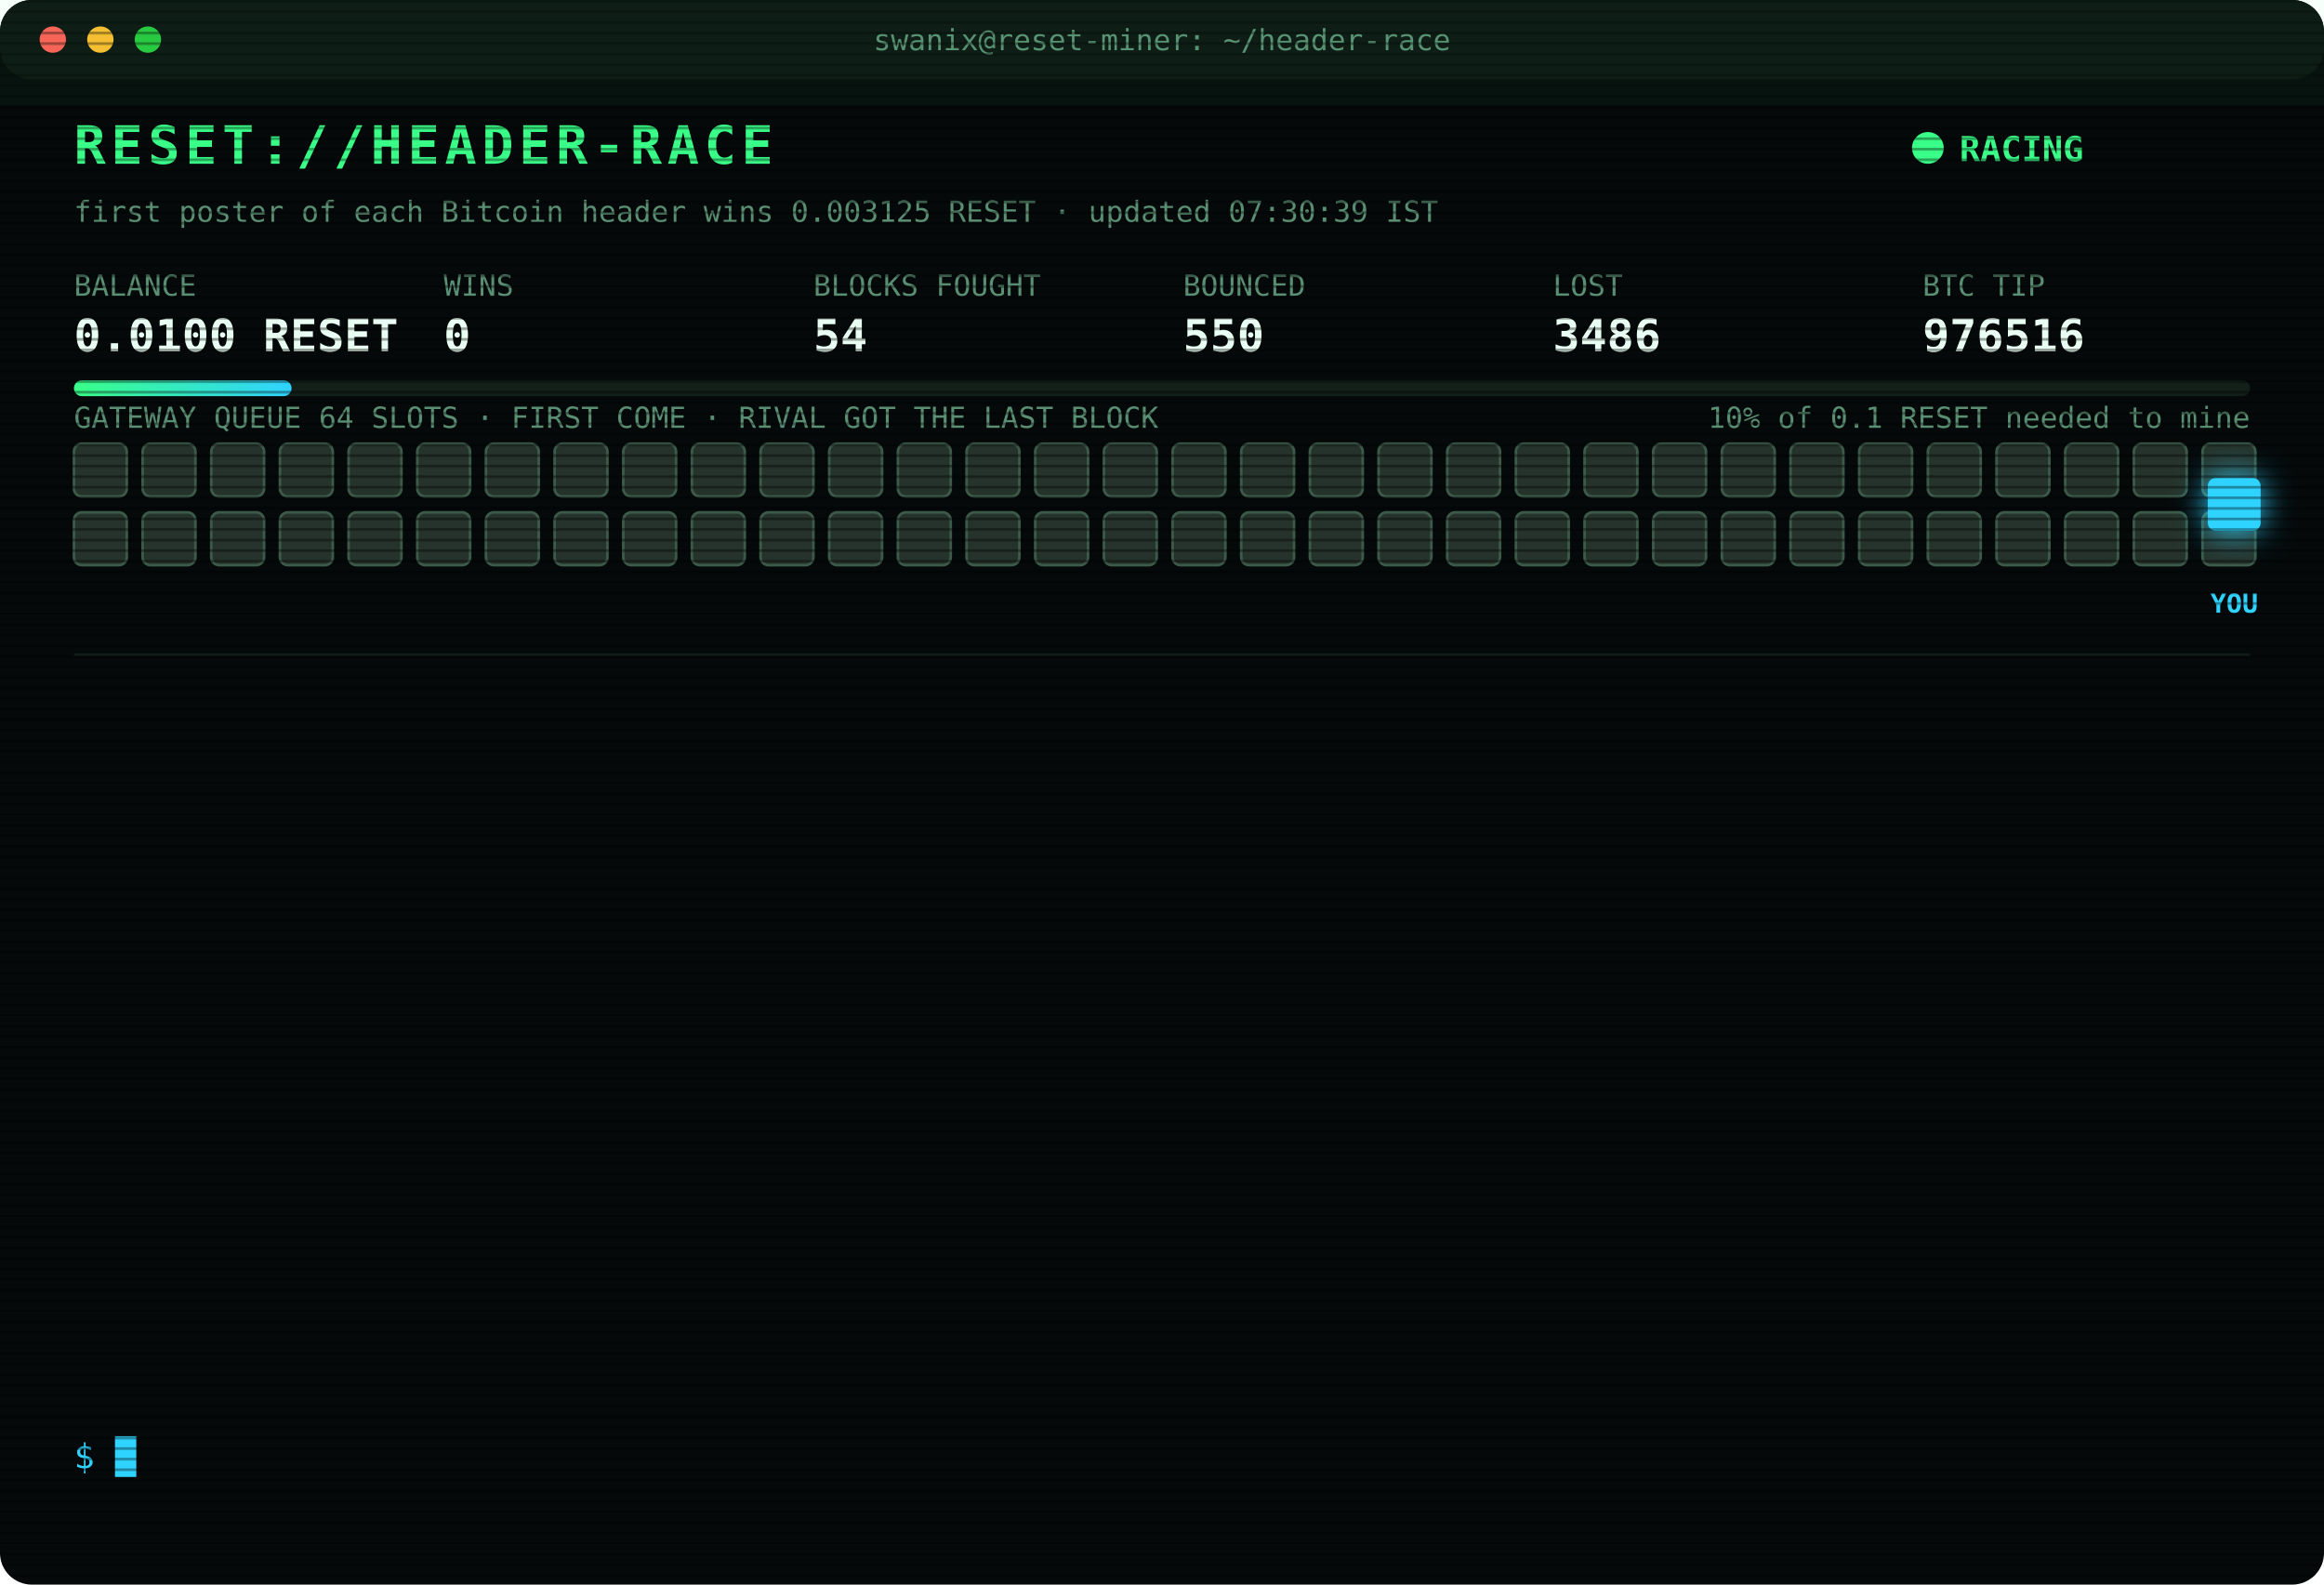
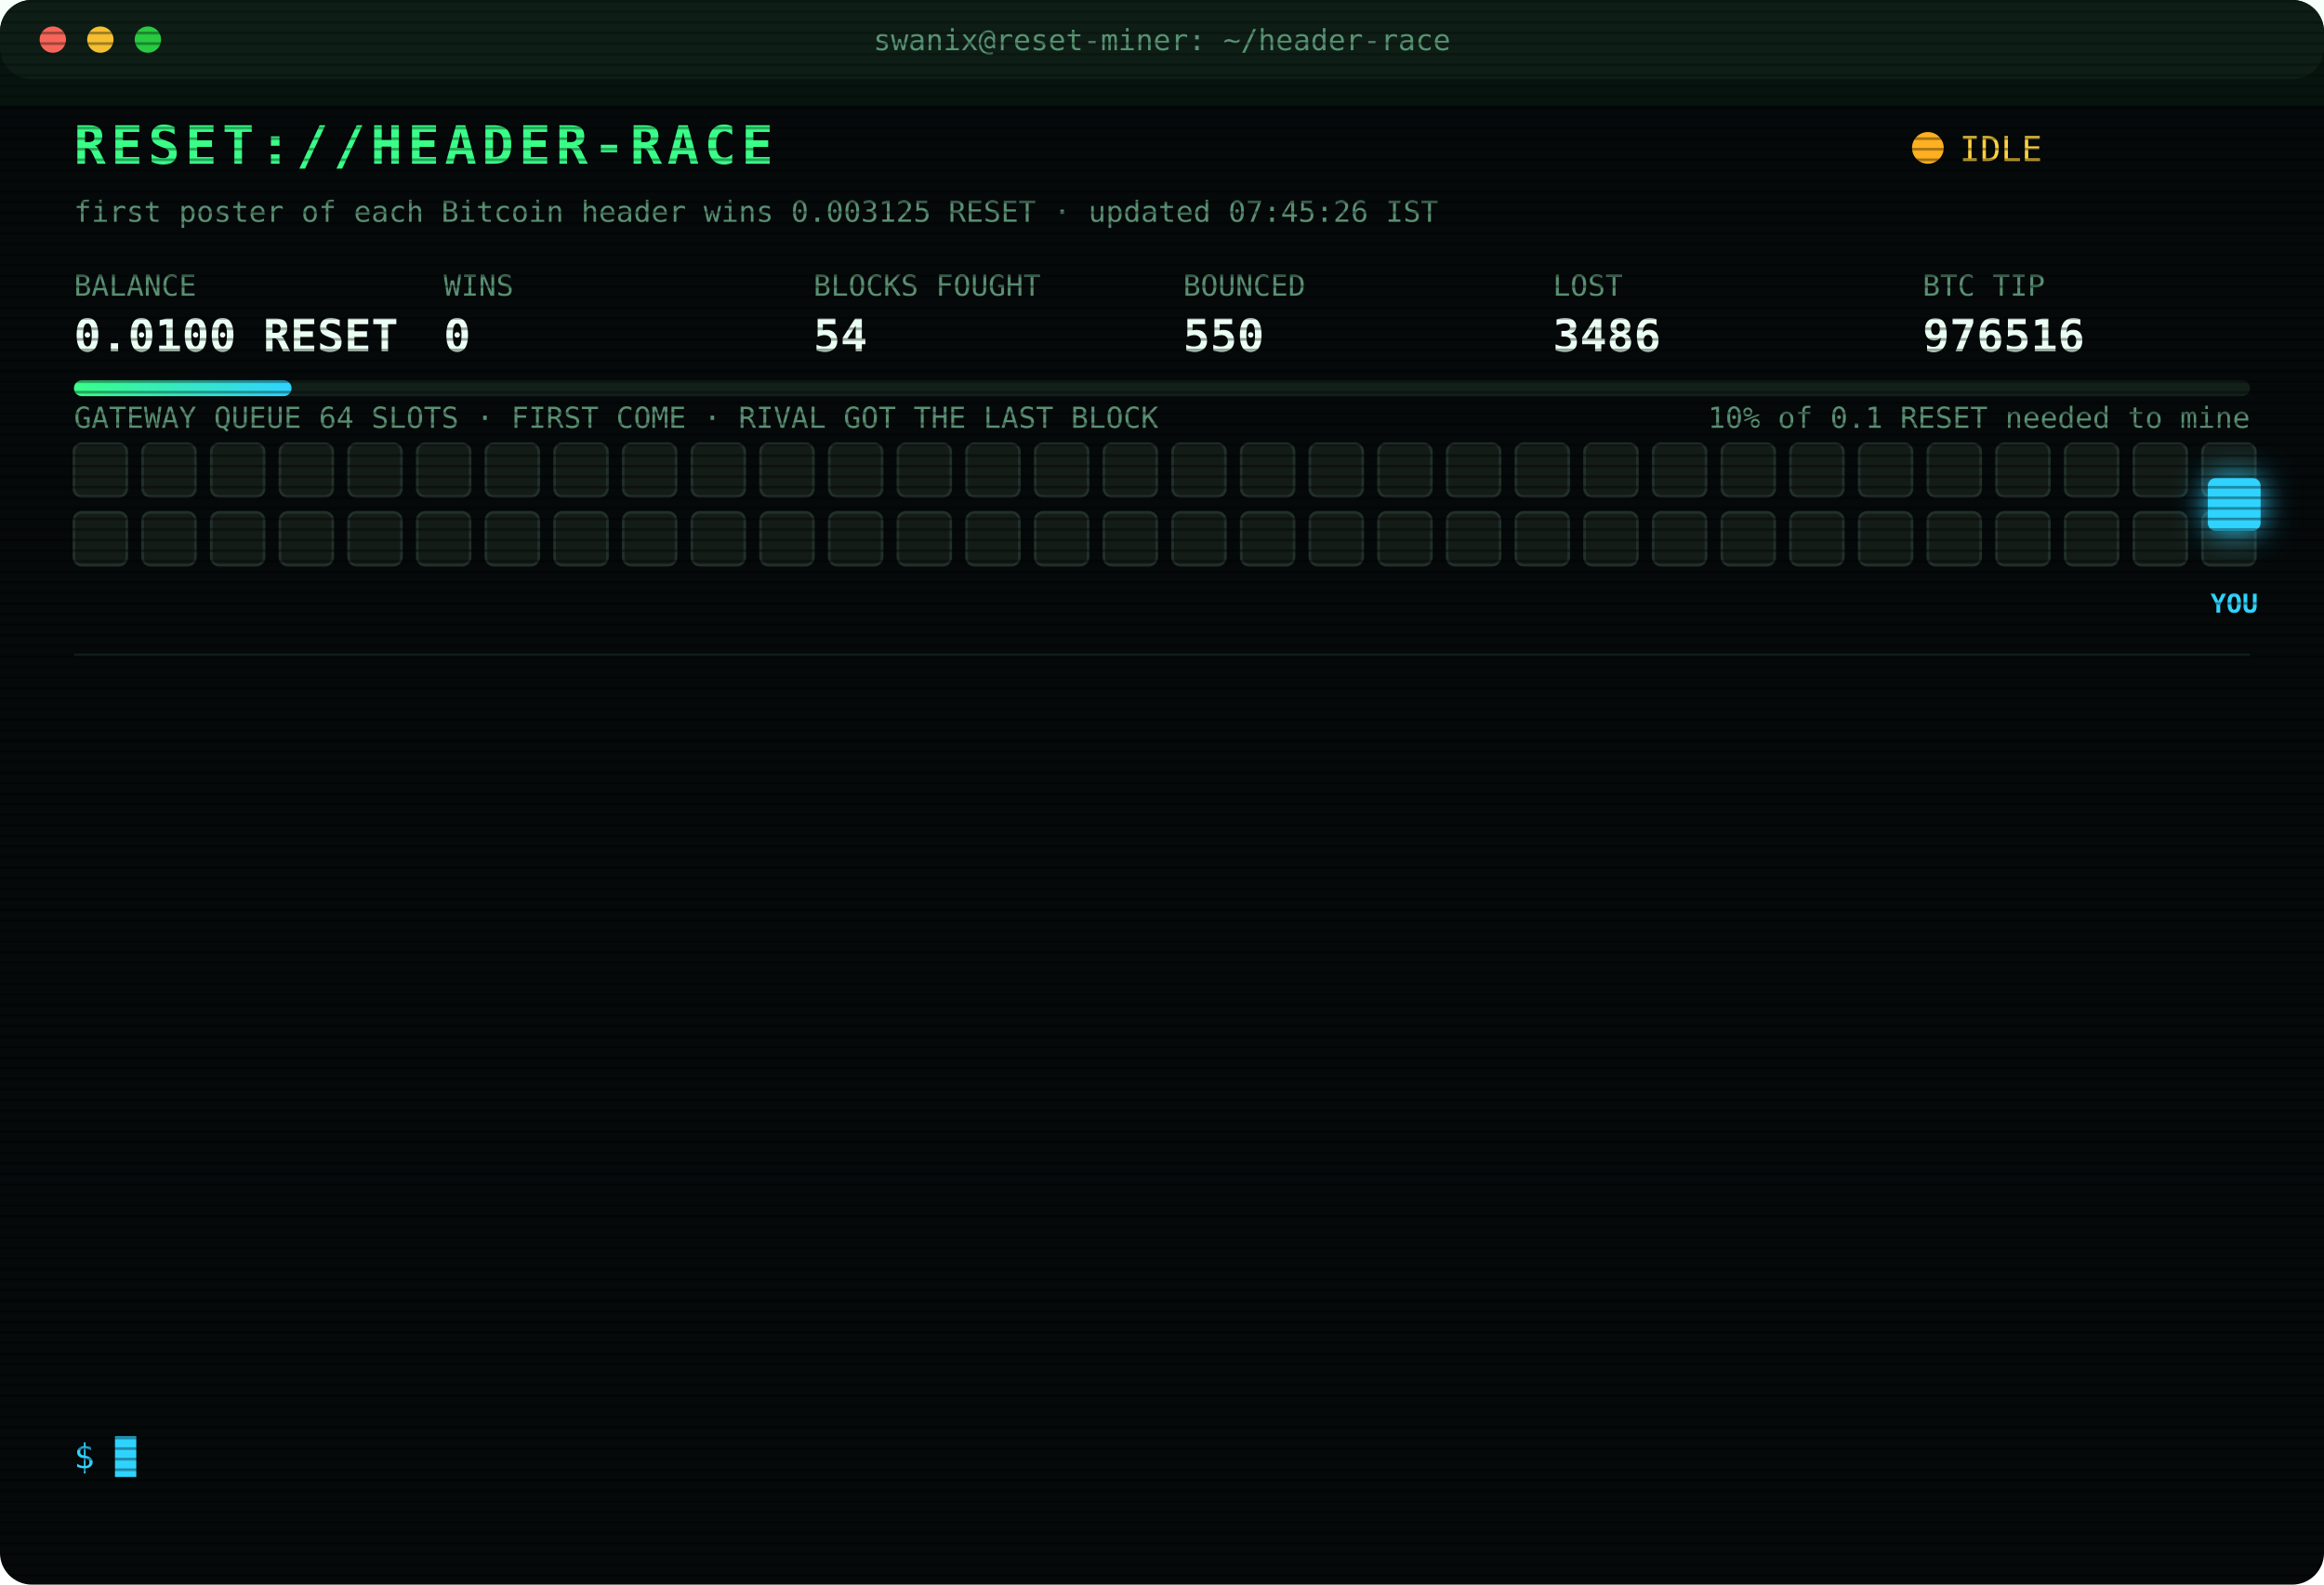
<svg xmlns="http://www.w3.org/2000/svg" width="880" height="600" viewBox="0 0 880 600" font-family="ui-monospace,SFMono-Regular,Menlo,Consolas,monospace">
  <style>
text{font-size:13px;fill:#7CFFB2}
.title{font-size:20px;font-weight:700;fill:#39FF88;letter-spacing:2px;animation:glitch 3s infinite steps(1)}
.sub{fill:#2fd3ff}.k{fill:#5a8f73;font-size:11px}.v{font-size:17px;font-weight:700;fill:#eafff3}
.ts{fill:#3f6b56}.boot{fill:#2fd3ff}.dim{fill:#5a8f73}.bad{fill:#ff4d6d}.warn{fill:#ffd23f}.mag{fill:#ff5cf0}.win{fill:#39FF88;font-weight:700}
.tag{font-size:10px;fill:#2fd3ff;font-weight:700}
.rival{fill:#26332c;stroke:#3c5a49;animation:jam 1.2s infinite alternate}
.idle{fill:#141c18;stroke:#22302a;animation:breathe 4s infinite}
.me{fill:#2fd3ff;filter:drop-shadow(0 0 6px #2fd3ff)}
.hover{animation:nudge 1.1s infinite ease-in-out}.bounce{animation:kick 1.4s infinite}
.ln{opacity:0;animation:in .4s forwards}
.cur{animation:blink 1s infinite steps(1)}
.scan{animation:scan 6s infinite linear}
.led{animation:blink 1.4s infinite}
@keyframes in{from{opacity:0;transform:translateX(-6px)}to{opacity:1;transform:none}}
@keyframes blink{50%{opacity:0}}
@keyframes jam{to{fill:#33463b}}
@keyframes breathe{50%{opacity:.4}}
@keyframes nudge{50%{transform:translateX(-10px)}}
@keyframes kick{0%,100%{transform:none}30%{transform:translateX(-14px)}55%{transform:translateX(10px) translateY(-6px)}}
@keyframes glitch{0%,92%{transform:none}93%{transform:translateX(2px);fill:#ff4d6d}95%{transform:translateX(-2px);fill:#2fd3ff}97%{transform:none}}
@keyframes scan{from{transform:translateY(-40px)}to{transform:translateY(600px)}}
</style>
  <defs>
    <pattern id="sl" width="4" height="4" patternUnits="userSpaceOnUse">
      <rect width="4" height="1" fill="#000" opacity=".35" />
    </pattern>
    <linearGradient id="bar">
      <stop offset="0" stop-color="#39FF88" />
      <stop offset="1" stop-color="#2fd3ff" />
    </linearGradient>
  </defs>
  <rect width="880" height="600" rx="12" fill="#05090a" />
  <rect width="880" height="30" rx="12" fill="#0d1512" />
  <circle cx="20" cy="15" r="5" fill="#ff5f57" />
  <circle cx="38" cy="15" r="5" fill="#febc2e" />
  <circle cx="56" cy="15" r="5" fill="#28c840" />
  <text x="440" y="19" text-anchor="middle" class="k">swanix@reset-miner: ~/header-race</text>
  <text x="28" y="62" class="title">RESET://HEADER-RACE</text>
-   <circle class="led" cx="730" cy="56" r="6" fill="#39FF88" />
-   <text x="742" y="61" class="win">RACING</text>
-   <text x="28" y="84" class="k">first poster of each Bitcoin header wins 0.003125 RESET · updated 07:30:39 IST</text>
+   <circle class="led" cx="730" cy="56" r="6" fill="#ffb020" />
+   <text x="742" y="61" class="warn">IDLE</text>
+   <text x="28" y="84" class="k">first poster of each Bitcoin header wins 0.003125 RESET · updated 07:45:26 IST</text>
  <text x="28" y="112" class="k">BALANCE</text>
  <text x="28" y="133" class="v">0.0100 RESET</text>
  <text x="168" y="112" class="k">WINS</text>
  <text x="168" y="133" class="v">0</text>
  <text x="308" y="112" class="k">BLOCKS FOUGHT</text>
  <text x="308" y="133" class="v">54</text>
  <text x="448" y="112" class="k">BOUNCED</text>
  <text x="448" y="133" class="v">550</text>
  <text x="588" y="112" class="k">LOST</text>
  <text x="588" y="133" class="v">3486</text>
  <text x="728" y="112" class="k">BTC TIP</text>
  <text x="728" y="133" class="v">976516</text>
  <rect x="28" y="144" width="824" height="6" rx="3" fill="#13201a" />
  <rect x="28" y="144" width="82.4" height="6" rx="3" fill="url(#bar)" />
  <text x="852" y="162" text-anchor="end" class="k">10% of 0.1 RESET needed to mine</text>
  <text x="28" y="162" class="k">GATEWAY QUEUE 64 SLOTS · FIRST COME · RIVAL GOT THE LAST BLOCK</text>
-   <rect class="rival" x="28" y="168" width="20" height="20" rx="3" style="animation-delay:0.00s" />
-   <rect class="rival" x="54" y="168" width="20" height="20" rx="3" style="animation-delay:0.05s" />
-   <rect class="rival" x="80" y="168" width="20" height="20" rx="3" style="animation-delay:0.10s" />
-   <rect class="rival" x="106" y="168" width="20" height="20" rx="3" style="animation-delay:0.15s" />
-   <rect class="rival" x="132" y="168" width="20" height="20" rx="3" style="animation-delay:0.20s" />
-   <rect class="rival" x="158" y="168" width="20" height="20" rx="3" style="animation-delay:0.25s" />
-   <rect class="rival" x="184" y="168" width="20" height="20" rx="3" style="animation-delay:0.30s" />
-   <rect class="rival" x="210" y="168" width="20" height="20" rx="3" style="animation-delay:0.35s" />
-   <rect class="rival" x="236" y="168" width="20" height="20" rx="3" style="animation-delay:0.40s" />
-   <rect class="rival" x="262" y="168" width="20" height="20" rx="3" style="animation-delay:0.45s" />
-   <rect class="rival" x="288" y="168" width="20" height="20" rx="3" style="animation-delay:0.50s" />
-   <rect class="rival" x="314" y="168" width="20" height="20" rx="3" style="animation-delay:0.55s" />
-   <rect class="rival" x="340" y="168" width="20" height="20" rx="3" style="animation-delay:0.60s" />
-   <rect class="rival" x="366" y="168" width="20" height="20" rx="3" style="animation-delay:0.65s" />
-   <rect class="rival" x="392" y="168" width="20" height="20" rx="3" style="animation-delay:0.70s" />
-   <rect class="rival" x="418" y="168" width="20" height="20" rx="3" style="animation-delay:0.75s" />
-   <rect class="rival" x="444" y="168" width="20" height="20" rx="3" style="animation-delay:0.80s" />
-   <rect class="rival" x="470" y="168" width="20" height="20" rx="3" style="animation-delay:0.85s" />
-   <rect class="rival" x="496" y="168" width="20" height="20" rx="3" style="animation-delay:0.90s" />
-   <rect class="rival" x="522" y="168" width="20" height="20" rx="3" style="animation-delay:0.95s" />
-   <rect class="rival" x="548" y="168" width="20" height="20" rx="3" style="animation-delay:1.00s" />
-   <rect class="rival" x="574" y="168" width="20" height="20" rx="3" style="animation-delay:1.05s" />
-   <rect class="rival" x="600" y="168" width="20" height="20" rx="3" style="animation-delay:1.10s" />
-   <rect class="rival" x="626" y="168" width="20" height="20" rx="3" style="animation-delay:1.15s" />
-   <rect class="rival" x="652" y="168" width="20" height="20" rx="3" style="animation-delay:1.20s" />
-   <rect class="rival" x="678" y="168" width="20" height="20" rx="3" style="animation-delay:1.25s" />
-   <rect class="rival" x="704" y="168" width="20" height="20" rx="3" style="animation-delay:1.30s" />
-   <rect class="rival" x="730" y="168" width="20" height="20" rx="3" style="animation-delay:1.35s" />
-   <rect class="rival" x="756" y="168" width="20" height="20" rx="3" style="animation-delay:1.40s" />
-   <rect class="rival" x="782" y="168" width="20" height="20" rx="3" style="animation-delay:1.45s" />
-   <rect class="rival" x="808" y="168" width="20" height="20" rx="3" style="animation-delay:1.50s" />
-   <rect class="rival" x="834" y="168" width="20" height="20" rx="3" style="animation-delay:1.55s" />
-   <rect class="rival" x="28" y="194" width="20" height="20" rx="3" style="animation-delay:1.60s" />
-   <rect class="rival" x="54" y="194" width="20" height="20" rx="3" style="animation-delay:1.65s" />
-   <rect class="rival" x="80" y="194" width="20" height="20" rx="3" style="animation-delay:1.70s" />
-   <rect class="rival" x="106" y="194" width="20" height="20" rx="3" style="animation-delay:1.75s" />
-   <rect class="rival" x="132" y="194" width="20" height="20" rx="3" style="animation-delay:1.80s" />
-   <rect class="rival" x="158" y="194" width="20" height="20" rx="3" style="animation-delay:1.85s" />
-   <rect class="rival" x="184" y="194" width="20" height="20" rx="3" style="animation-delay:1.90s" />
-   <rect class="rival" x="210" y="194" width="20" height="20" rx="3" style="animation-delay:1.95s" />
-   <rect class="rival" x="236" y="194" width="20" height="20" rx="3" style="animation-delay:2.00s" />
-   <rect class="rival" x="262" y="194" width="20" height="20" rx="3" style="animation-delay:2.05s" />
-   <rect class="rival" x="288" y="194" width="20" height="20" rx="3" style="animation-delay:2.10s" />
-   <rect class="rival" x="314" y="194" width="20" height="20" rx="3" style="animation-delay:2.15s" />
-   <rect class="rival" x="340" y="194" width="20" height="20" rx="3" style="animation-delay:2.20s" />
-   <rect class="rival" x="366" y="194" width="20" height="20" rx="3" style="animation-delay:2.25s" />
-   <rect class="rival" x="392" y="194" width="20" height="20" rx="3" style="animation-delay:2.30s" />
-   <rect class="rival" x="418" y="194" width="20" height="20" rx="3" style="animation-delay:2.35s" />
-   <rect class="rival" x="444" y="194" width="20" height="20" rx="3" style="animation-delay:2.40s" />
-   <rect class="rival" x="470" y="194" width="20" height="20" rx="3" style="animation-delay:2.45s" />
-   <rect class="rival" x="496" y="194" width="20" height="20" rx="3" style="animation-delay:2.50s" />
-   <rect class="rival" x="522" y="194" width="20" height="20" rx="3" style="animation-delay:2.55s" />
-   <rect class="rival" x="548" y="194" width="20" height="20" rx="3" style="animation-delay:2.60s" />
-   <rect class="rival" x="574" y="194" width="20" height="20" rx="3" style="animation-delay:2.65s" />
-   <rect class="rival" x="600" y="194" width="20" height="20" rx="3" style="animation-delay:2.70s" />
-   <rect class="rival" x="626" y="194" width="20" height="20" rx="3" style="animation-delay:2.75s" />
-   <rect class="rival" x="652" y="194" width="20" height="20" rx="3" style="animation-delay:2.80s" />
-   <rect class="rival" x="678" y="194" width="20" height="20" rx="3" style="animation-delay:2.85s" />
-   <rect class="rival" x="704" y="194" width="20" height="20" rx="3" style="animation-delay:2.90s" />
-   <rect class="rival" x="730" y="194" width="20" height="20" rx="3" style="animation-delay:2.95s" />
-   <rect class="rival" x="756" y="194" width="20" height="20" rx="3" style="animation-delay:3.00s" />
-   <rect class="rival" x="782" y="194" width="20" height="20" rx="3" style="animation-delay:3.05s" />
-   <rect class="rival" x="808" y="194" width="20" height="20" rx="3" style="animation-delay:3.10s" />
-   <rect class="rival" x="834" y="194" width="20" height="20" rx="3" style="animation-delay:3.15s" />
+   <rect class="idle" x="28" y="168" width="20" height="20" rx="3" style="animation-delay:0.00s" />
+   <rect class="idle" x="54" y="168" width="20" height="20" rx="3" style="animation-delay:0.05s" />
+   <rect class="idle" x="80" y="168" width="20" height="20" rx="3" style="animation-delay:0.10s" />
+   <rect class="idle" x="106" y="168" width="20" height="20" rx="3" style="animation-delay:0.15s" />
+   <rect class="idle" x="132" y="168" width="20" height="20" rx="3" style="animation-delay:0.20s" />
+   <rect class="idle" x="158" y="168" width="20" height="20" rx="3" style="animation-delay:0.25s" />
+   <rect class="idle" x="184" y="168" width="20" height="20" rx="3" style="animation-delay:0.30s" />
+   <rect class="idle" x="210" y="168" width="20" height="20" rx="3" style="animation-delay:0.35s" />
+   <rect class="idle" x="236" y="168" width="20" height="20" rx="3" style="animation-delay:0.40s" />
+   <rect class="idle" x="262" y="168" width="20" height="20" rx="3" style="animation-delay:0.45s" />
+   <rect class="idle" x="288" y="168" width="20" height="20" rx="3" style="animation-delay:0.50s" />
+   <rect class="idle" x="314" y="168" width="20" height="20" rx="3" style="animation-delay:0.55s" />
+   <rect class="idle" x="340" y="168" width="20" height="20" rx="3" style="animation-delay:0.60s" />
+   <rect class="idle" x="366" y="168" width="20" height="20" rx="3" style="animation-delay:0.65s" />
+   <rect class="idle" x="392" y="168" width="20" height="20" rx="3" style="animation-delay:0.70s" />
+   <rect class="idle" x="418" y="168" width="20" height="20" rx="3" style="animation-delay:0.75s" />
+   <rect class="idle" x="444" y="168" width="20" height="20" rx="3" style="animation-delay:0.80s" />
+   <rect class="idle" x="470" y="168" width="20" height="20" rx="3" style="animation-delay:0.85s" />
+   <rect class="idle" x="496" y="168" width="20" height="20" rx="3" style="animation-delay:0.90s" />
+   <rect class="idle" x="522" y="168" width="20" height="20" rx="3" style="animation-delay:0.95s" />
+   <rect class="idle" x="548" y="168" width="20" height="20" rx="3" style="animation-delay:1.00s" />
+   <rect class="idle" x="574" y="168" width="20" height="20" rx="3" style="animation-delay:1.05s" />
+   <rect class="idle" x="600" y="168" width="20" height="20" rx="3" style="animation-delay:1.10s" />
+   <rect class="idle" x="626" y="168" width="20" height="20" rx="3" style="animation-delay:1.15s" />
+   <rect class="idle" x="652" y="168" width="20" height="20" rx="3" style="animation-delay:1.20s" />
+   <rect class="idle" x="678" y="168" width="20" height="20" rx="3" style="animation-delay:1.25s" />
+   <rect class="idle" x="704" y="168" width="20" height="20" rx="3" style="animation-delay:1.30s" />
+   <rect class="idle" x="730" y="168" width="20" height="20" rx="3" style="animation-delay:1.35s" />
+   <rect class="idle" x="756" y="168" width="20" height="20" rx="3" style="animation-delay:1.40s" />
+   <rect class="idle" x="782" y="168" width="20" height="20" rx="3" style="animation-delay:1.45s" />
+   <rect class="idle" x="808" y="168" width="20" height="20" rx="3" style="animation-delay:1.50s" />
+   <rect class="idle" x="834" y="168" width="20" height="20" rx="3" style="animation-delay:1.55s" />
+   <rect class="idle" x="28" y="194" width="20" height="20" rx="3" style="animation-delay:1.60s" />
+   <rect class="idle" x="54" y="194" width="20" height="20" rx="3" style="animation-delay:1.65s" />
+   <rect class="idle" x="80" y="194" width="20" height="20" rx="3" style="animation-delay:1.70s" />
+   <rect class="idle" x="106" y="194" width="20" height="20" rx="3" style="animation-delay:1.75s" />
+   <rect class="idle" x="132" y="194" width="20" height="20" rx="3" style="animation-delay:1.80s" />
+   <rect class="idle" x="158" y="194" width="20" height="20" rx="3" style="animation-delay:1.85s" />
+   <rect class="idle" x="184" y="194" width="20" height="20" rx="3" style="animation-delay:1.90s" />
+   <rect class="idle" x="210" y="194" width="20" height="20" rx="3" style="animation-delay:1.95s" />
+   <rect class="idle" x="236" y="194" width="20" height="20" rx="3" style="animation-delay:2.00s" />
+   <rect class="idle" x="262" y="194" width="20" height="20" rx="3" style="animation-delay:2.05s" />
+   <rect class="idle" x="288" y="194" width="20" height="20" rx="3" style="animation-delay:2.10s" />
+   <rect class="idle" x="314" y="194" width="20" height="20" rx="3" style="animation-delay:2.15s" />
+   <rect class="idle" x="340" y="194" width="20" height="20" rx="3" style="animation-delay:2.20s" />
+   <rect class="idle" x="366" y="194" width="20" height="20" rx="3" style="animation-delay:2.25s" />
+   <rect class="idle" x="392" y="194" width="20" height="20" rx="3" style="animation-delay:2.30s" />
+   <rect class="idle" x="418" y="194" width="20" height="20" rx="3" style="animation-delay:2.35s" />
+   <rect class="idle" x="444" y="194" width="20" height="20" rx="3" style="animation-delay:2.40s" />
+   <rect class="idle" x="470" y="194" width="20" height="20" rx="3" style="animation-delay:2.45s" />
+   <rect class="idle" x="496" y="194" width="20" height="20" rx="3" style="animation-delay:2.50s" />
+   <rect class="idle" x="522" y="194" width="20" height="20" rx="3" style="animation-delay:2.55s" />
+   <rect class="idle" x="548" y="194" width="20" height="20" rx="3" style="animation-delay:2.60s" />
+   <rect class="idle" x="574" y="194" width="20" height="20" rx="3" style="animation-delay:2.65s" />
+   <rect class="idle" x="600" y="194" width="20" height="20" rx="3" style="animation-delay:2.70s" />
+   <rect class="idle" x="626" y="194" width="20" height="20" rx="3" style="animation-delay:2.75s" />
+   <rect class="idle" x="652" y="194" width="20" height="20" rx="3" style="animation-delay:2.80s" />
+   <rect class="idle" x="678" y="194" width="20" height="20" rx="3" style="animation-delay:2.85s" />
+   <rect class="idle" x="704" y="194" width="20" height="20" rx="3" style="animation-delay:2.90s" />
+   <rect class="idle" x="730" y="194" width="20" height="20" rx="3" style="animation-delay:2.95s" />
+   <rect class="idle" x="756" y="194" width="20" height="20" rx="3" style="animation-delay:3.00s" />
+   <rect class="idle" x="782" y="194" width="20" height="20" rx="3" style="animation-delay:3.05s" />
+   <rect class="idle" x="808" y="194" width="20" height="20" rx="3" style="animation-delay:3.10s" />
+   <rect class="idle" x="834" y="194" width="20" height="20" rx="3" style="animation-delay:3.15s" />
  <g class="hover">
    <rect class="me" x="836" y="181" width="20" height="20" rx="3" />
    <text class="tag" x="846" y="232" text-anchor="middle">YOU</text>
  </g>
  <line x1="28" x2="852" y1="248" y2="248" stroke="#13201a" />
  <g class="ln" style="animation-delay:0.40s">
    <text x="28" y="270" class="ts">05:11:26</text>
    <text x="104" y="270" class="bad">[LOST] #976503 taken by a rival miner</text>
  </g>
  <g class="ln" style="animation-delay:0.65s">
    <text x="28" y="292" class="ts">05:32:35</text>
    <text x="104" y="292" class="bad">[LOST] #976504 taken by a rival miner</text>
  </g>
  <g class="ln" style="animation-delay:0.90s">
    <text x="28" y="314" class="ts">05:45:00</text>
    <text x="104" y="314" class="bad">[LOST] #976505 taken by a rival miner</text>
  </g>
  <g class="ln" style="animation-delay:1.15s">
    <text x="28" y="336" class="ts">06:07:06</text>
    <text x="104" y="336" class="bad">[LOST] #976507 taken by a rival miner</text>
  </g>
  <g class="ln" style="animation-delay:1.40s">
    <text x="28" y="358" class="ts">06:08:38</text>
    <text x="104" y="358" class="bad">[LOST] #976508 taken by a rival miner</text>
  </g>
  <g class="ln" style="animation-delay:1.65s">
    <text x="28" y="380" class="ts">06:11:11</text>
    <text x="104" y="380" class="dim">[STINT END] calls 778 · wins 0</text>
  </g>
  <g class="ln" style="animation-delay:1.90s">
    <text x="28" y="402" class="ts">06:15:26</text>
    <text x="104" y="402" class="boot">[BOOT] racer v3 online · 3 feeds · stint 340m</text>
  </g>
  <g class="ln" style="animation-delay:2.15s">
    <text x="28" y="424" class="ts">06:55:06</text>
    <text x="104" y="424" class="bad">[LOST] #976509 taken by a rival miner</text>
  </g>
  <g class="ln" style="animation-delay:2.40s">
    <text x="28" y="446" class="ts">07:00:00</text>
    <text x="104" y="446" class="bad">[LOST] #976510 taken by a rival miner</text>
  </g>
  <g class="ln" style="animation-delay:2.65s">
    <text x="28" y="468" class="ts">07:03:49</text>
    <text x="104" y="468" class="bad">[LOST] #976511 taken by a rival miner</text>
  </g>
  <g class="ln" style="animation-delay:2.90s">
    <text x="28" y="490" class="ts">07:11:01</text>
    <text x="104" y="490" class="bad">[LOST] #976513 taken by a rival miner</text>
  </g>
  <g class="ln" style="animation-delay:3.15s">
    <text x="28" y="512" class="ts">07:14:32</text>
    <text x="104" y="512" class="bad">[LOST] #976514 taken by a rival miner</text>
  </g>
  <g class="ln" style="animation-delay:3.40s">
    <text x="28" y="534" class="ts">07:21:11</text>
    <text x="104" y="534" class="bad">[LOST] #976515 taken by a rival miner</text>
  </g>
  <text x="28" y="556" class="sub">$ <tspan class="cur">█</tspan>
  </text>
  <rect width="880" height="600" rx="12" fill="url(#sl)" pointer-events="none" />
  <rect class="scan" width="880" height="40" fill="#39FF88" opacity=".04" />
</svg>
